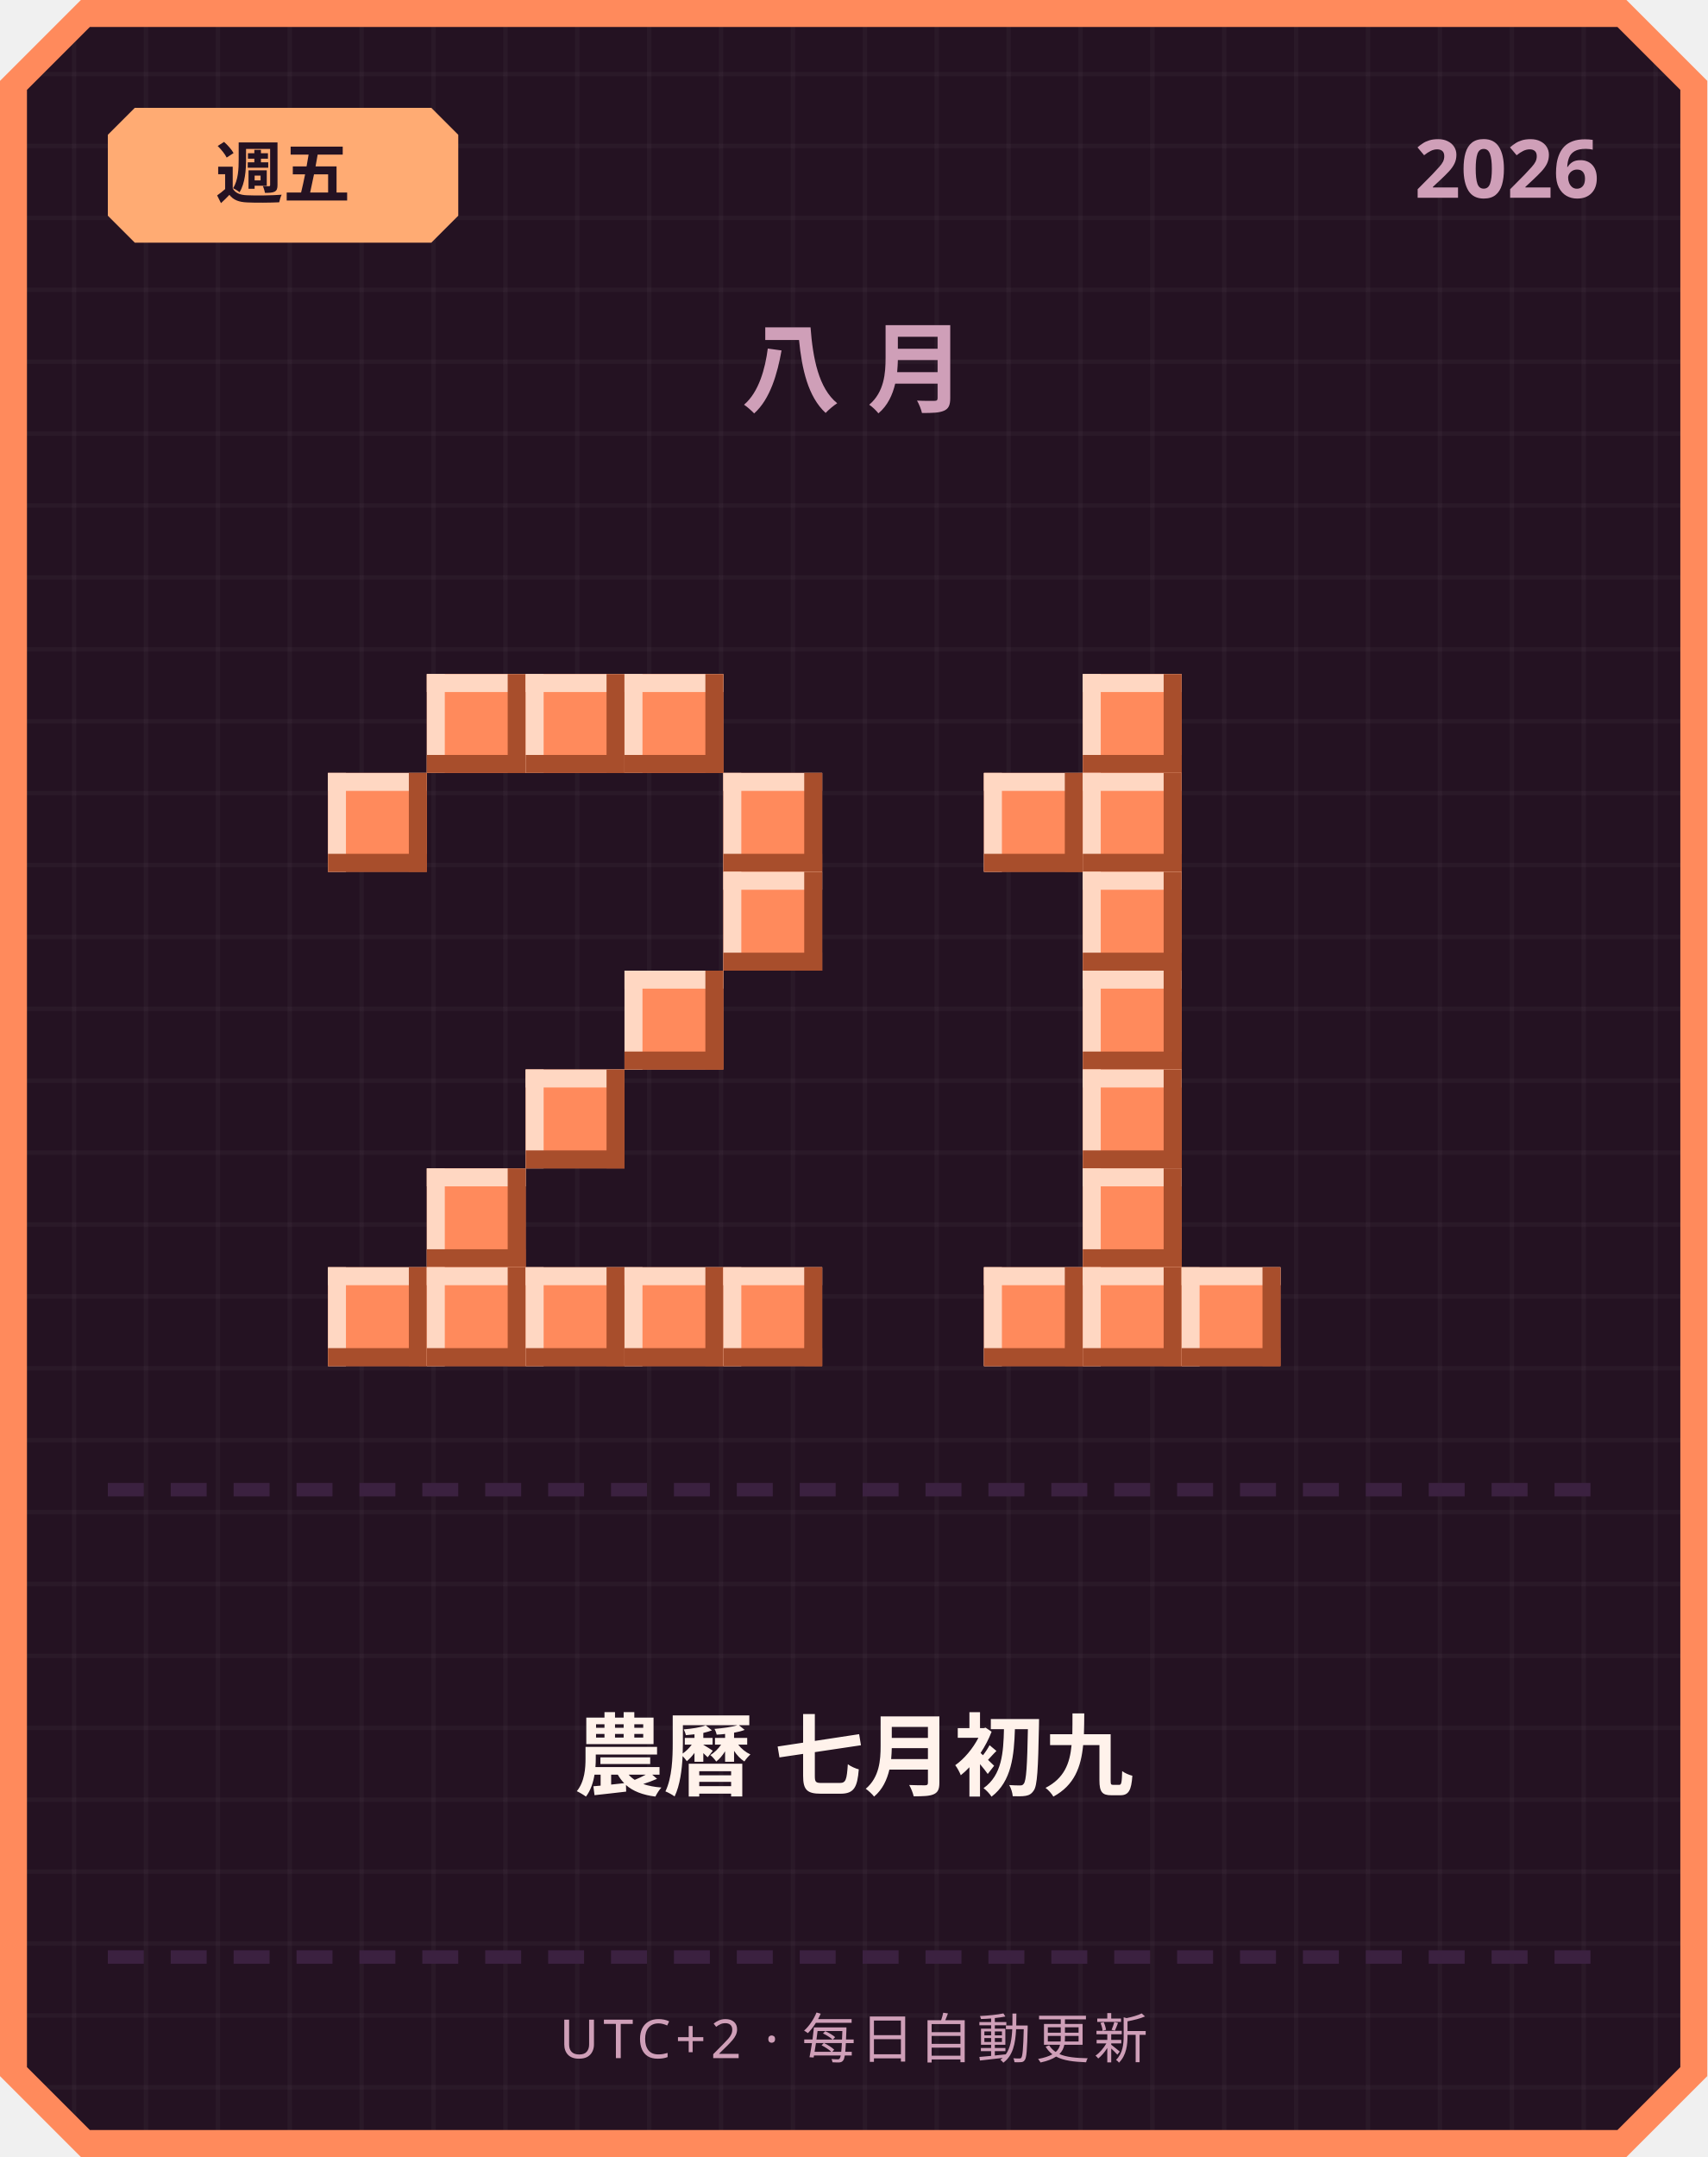
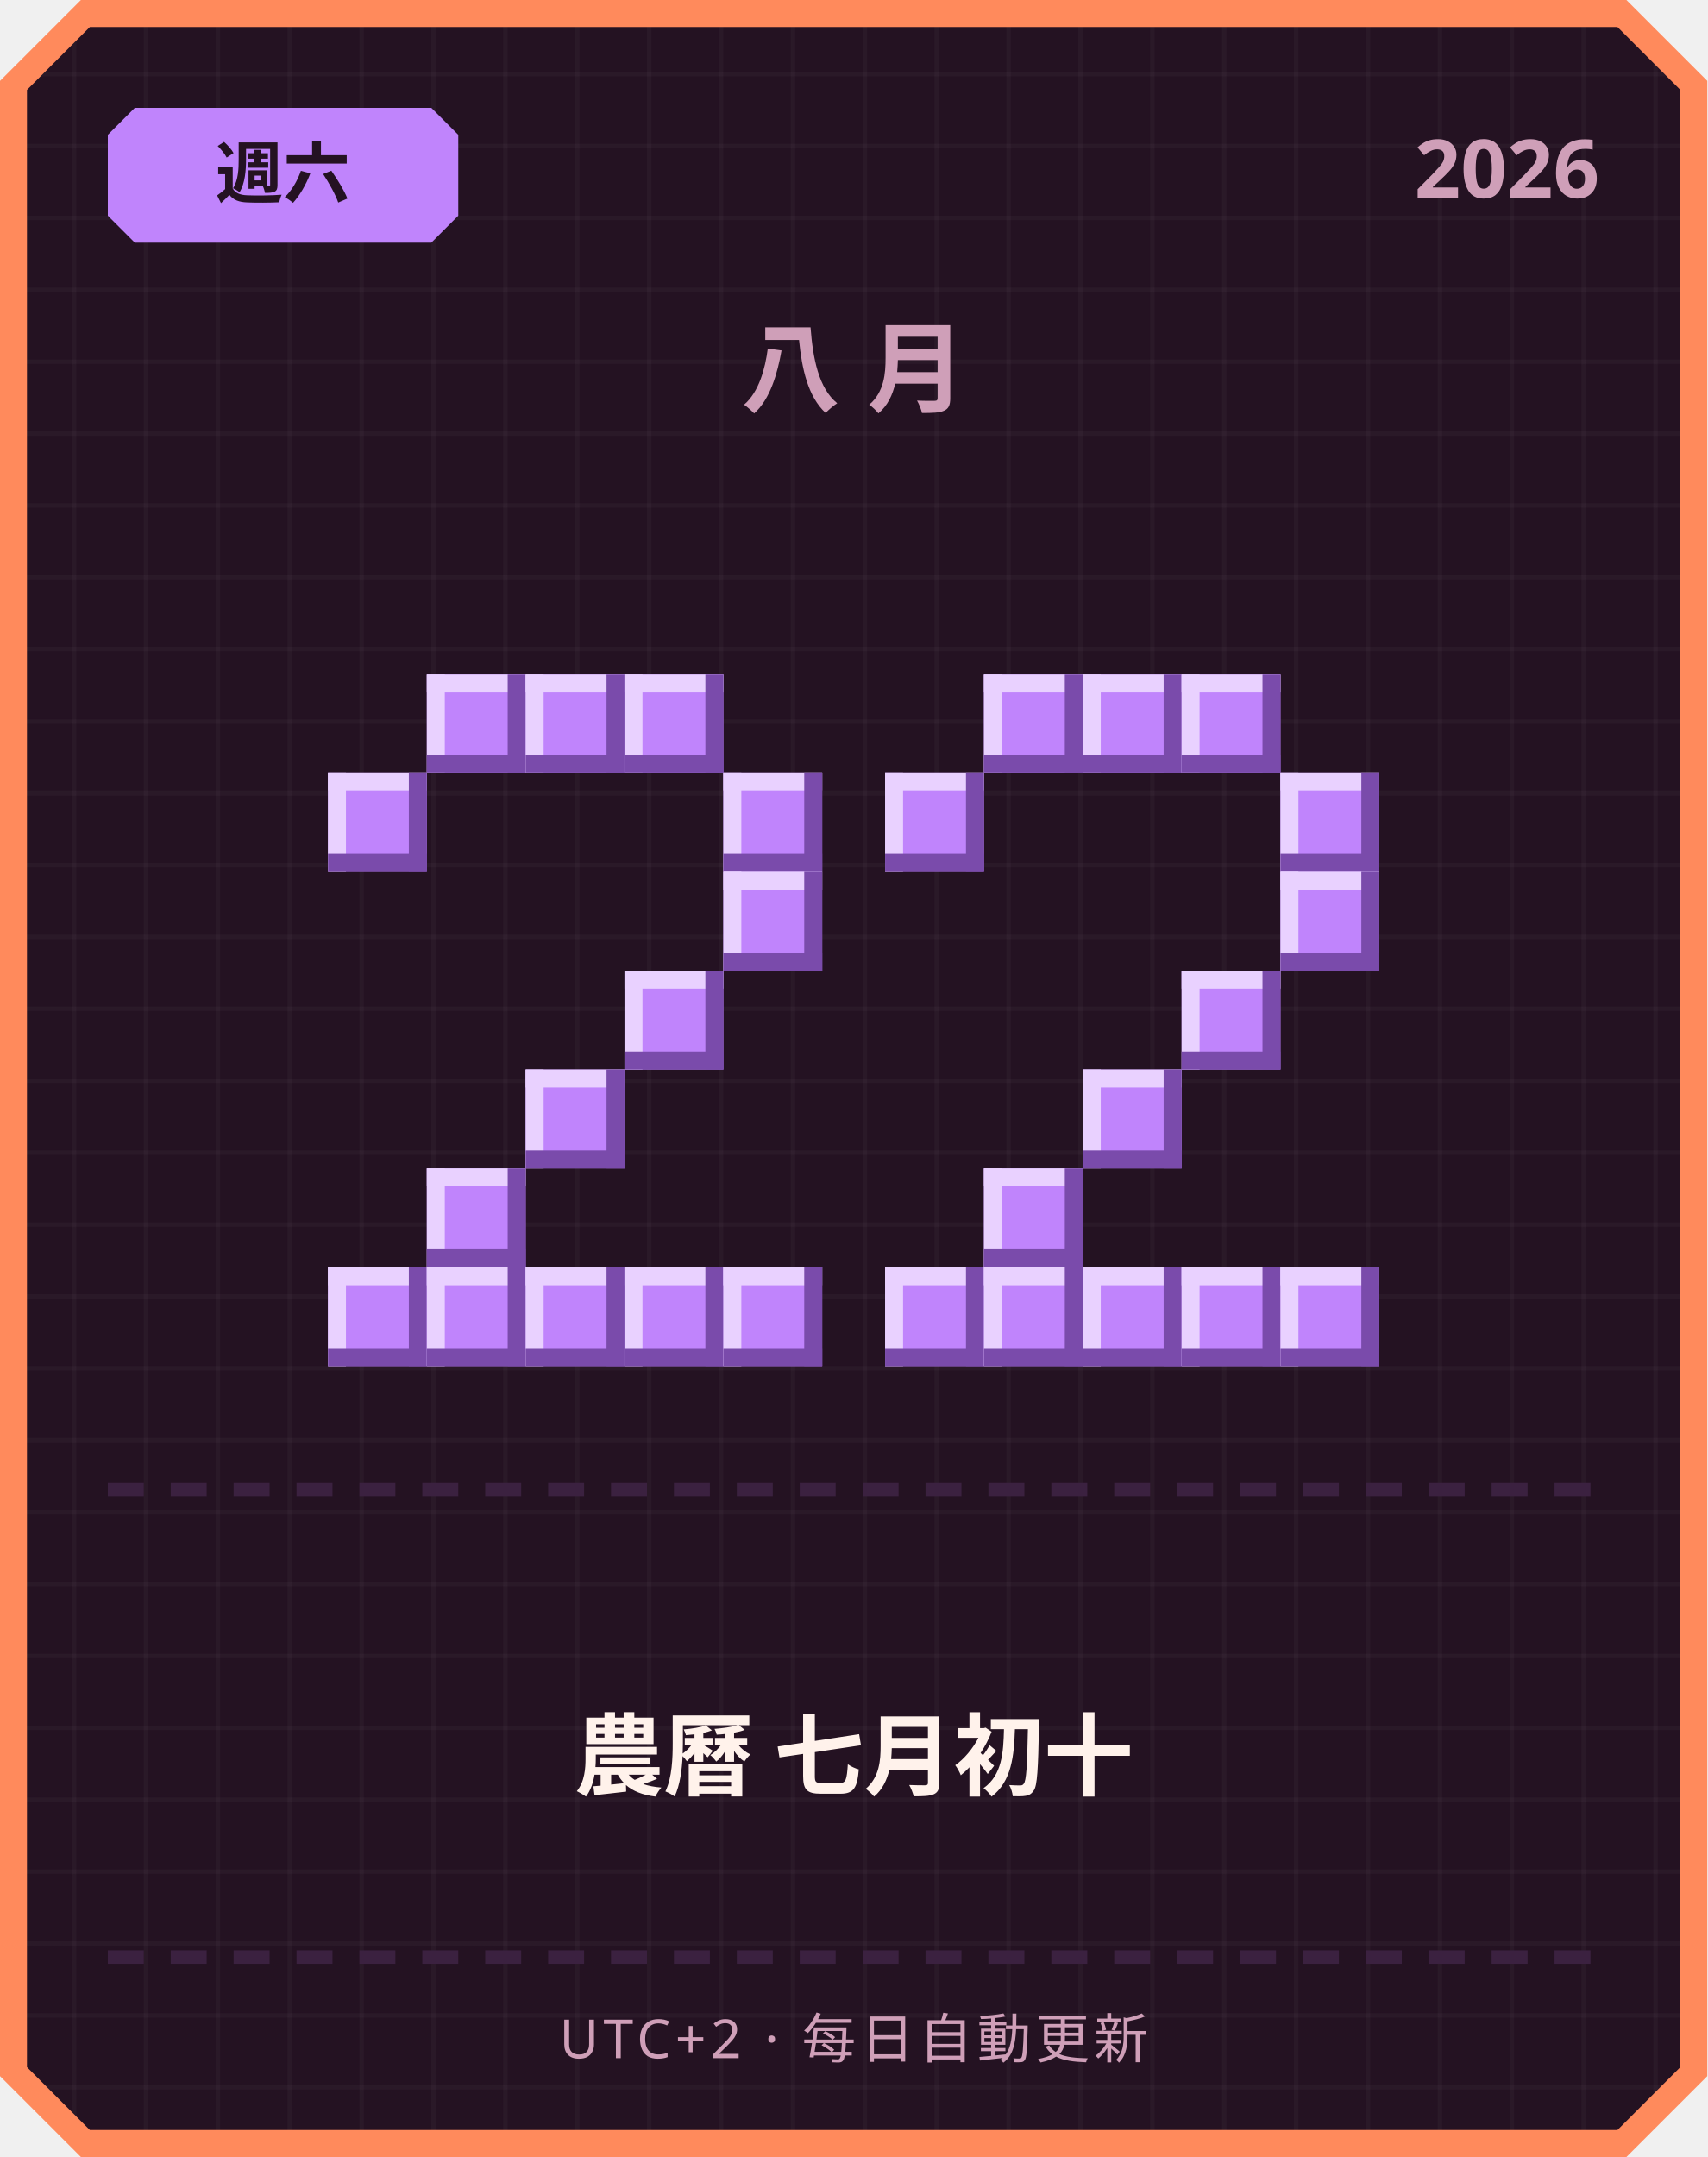
<svg xmlns="http://www.w3.org/2000/svg" width="380" height="480" viewBox="0 0 380 480">
  <defs>
    <pattern id="grid" width="16" height="16" patternUnits="userSpaceOnUse">
      <rect width="16" height="16" fill="#241222" />
      <rect width="1" height="16" fill="#ffffff" opacity="0.03" />
      <rect width="16" height="1" fill="#ffffff" opacity="0.03" />
    </pattern>
  </defs>
  <path d="M 18,0 L 362,0 L 380,18 L 380,462 L 362,480 L 18,480 L 0,462 L 0,18 Z" fill="#ff8a5c" />
  <path d="M 20,6 L 360,6 L 374,20 L 374,460 L 360,474 L 20,474 L 6,460 L 6,20 Z" fill="url(#grid)" />
-   <path d="M 30,24 L 96,24 L 102,30 L 102,48 L 96,54 L 30,54 L 24,48 L 24,30 Z" fill="#ffab73" />
-   <text x="63" y="44" text-anchor="middle" font-family="'Segoe UI', sans-serif" font-size="15" font-weight="700" fill="#241222">週五</text>
+   <path d="M 30,24 L 96,24 L 102,30 L 102,48 L 96,54 L 30,54 L 24,48 L 24,30 Z" fill="#c084fc" />
+   <text x="63" y="44" text-anchor="middle" font-family="'Segoe UI', sans-serif" font-size="15" font-weight="700" fill="#241222">週六</text>
  <text x="356" y="44" text-anchor="end" font-family="'Segoe UI', sans-serif" font-size="18" font-weight="700" fill="#cf9fb8">2026</text>
  <text x="190" y="90" text-anchor="middle" font-family="'Segoe UI', sans-serif" font-size="22" font-weight="700" letter-spacing="6" fill="#cf9fb8">八月</text>
-   <rect x="95" y="150" width="22" height="22" fill="#ff8a5c" />
-   <rect x="95" y="150" width="22" height="4" fill="#ffd7c2" />
-   <rect x="95" y="150" width="4" height="22" fill="#ffd7c2" />
-   <rect x="95" y="168" width="22" height="4" fill="#a84e2c" />
-   <rect x="113" y="150" width="4" height="22" fill="#a84e2c" />
-   <rect x="117" y="150" width="22" height="22" fill="#ff8a5c" />
-   <rect x="117" y="150" width="22" height="4" fill="#ffd7c2" />
-   <rect x="117" y="150" width="4" height="22" fill="#ffd7c2" />
-   <rect x="117" y="168" width="22" height="4" fill="#a84e2c" />
-   <rect x="135" y="150" width="4" height="22" fill="#a84e2c" />
-   <rect x="139" y="150" width="22" height="22" fill="#ff8a5c" />
-   <rect x="139" y="150" width="22" height="4" fill="#ffd7c2" />
-   <rect x="139" y="150" width="4" height="22" fill="#ffd7c2" />
-   <rect x="139" y="168" width="22" height="4" fill="#a84e2c" />
-   <rect x="157" y="150" width="4" height="22" fill="#a84e2c" />
-   <rect x="73" y="172" width="22" height="22" fill="#ff8a5c" />
-   <rect x="73" y="172" width="22" height="4" fill="#ffd7c2" />
-   <rect x="73" y="172" width="4" height="22" fill="#ffd7c2" />
-   <rect x="73" y="190" width="22" height="4" fill="#a84e2c" />
-   <rect x="91" y="172" width="4" height="22" fill="#a84e2c" />
-   <rect x="161" y="172" width="22" height="22" fill="#ff8a5c" />
-   <rect x="161" y="172" width="22" height="4" fill="#ffd7c2" />
-   <rect x="161" y="172" width="4" height="22" fill="#ffd7c2" />
-   <rect x="161" y="190" width="22" height="4" fill="#a84e2c" />
-   <rect x="179" y="172" width="4" height="22" fill="#a84e2c" />
-   <rect x="161" y="194" width="22" height="22" fill="#ff8a5c" />
-   <rect x="161" y="194" width="22" height="4" fill="#ffd7c2" />
-   <rect x="161" y="194" width="4" height="22" fill="#ffd7c2" />
-   <rect x="161" y="212" width="22" height="4" fill="#a84e2c" />
-   <rect x="179" y="194" width="4" height="22" fill="#a84e2c" />
-   <rect x="139" y="216" width="22" height="22" fill="#ff8a5c" />
-   <rect x="139" y="216" width="22" height="4" fill="#ffd7c2" />
-   <rect x="139" y="216" width="4" height="22" fill="#ffd7c2" />
-   <rect x="139" y="234" width="22" height="4" fill="#a84e2c" />
-   <rect x="157" y="216" width="4" height="22" fill="#a84e2c" />
-   <rect x="117" y="238" width="22" height="22" fill="#ff8a5c" />
-   <rect x="117" y="238" width="22" height="4" fill="#ffd7c2" />
-   <rect x="117" y="238" width="4" height="22" fill="#ffd7c2" />
-   <rect x="117" y="256" width="22" height="4" fill="#a84e2c" />
-   <rect x="135" y="238" width="4" height="22" fill="#a84e2c" />
-   <rect x="95" y="260" width="22" height="22" fill="#ff8a5c" />
-   <rect x="95" y="260" width="22" height="4" fill="#ffd7c2" />
-   <rect x="95" y="260" width="4" height="22" fill="#ffd7c2" />
-   <rect x="95" y="278" width="22" height="4" fill="#a84e2c" />
-   <rect x="113" y="260" width="4" height="22" fill="#a84e2c" />
-   <rect x="73" y="282" width="22" height="22" fill="#ff8a5c" />
-   <rect x="73" y="282" width="22" height="4" fill="#ffd7c2" />
-   <rect x="73" y="282" width="4" height="22" fill="#ffd7c2" />
-   <rect x="73" y="300" width="22" height="4" fill="#a84e2c" />
-   <rect x="91" y="282" width="4" height="22" fill="#a84e2c" />
-   <rect x="95" y="282" width="22" height="22" fill="#ff8a5c" />
-   <rect x="95" y="282" width="22" height="4" fill="#ffd7c2" />
-   <rect x="95" y="282" width="4" height="22" fill="#ffd7c2" />
-   <rect x="95" y="300" width="22" height="4" fill="#a84e2c" />
-   <rect x="113" y="282" width="4" height="22" fill="#a84e2c" />
-   <rect x="117" y="282" width="22" height="22" fill="#ff8a5c" />
-   <rect x="117" y="282" width="22" height="4" fill="#ffd7c2" />
-   <rect x="117" y="282" width="4" height="22" fill="#ffd7c2" />
-   <rect x="117" y="300" width="22" height="4" fill="#a84e2c" />
-   <rect x="135" y="282" width="4" height="22" fill="#a84e2c" />
-   <rect x="139" y="282" width="22" height="22" fill="#ff8a5c" />
-   <rect x="139" y="282" width="22" height="4" fill="#ffd7c2" />
-   <rect x="139" y="282" width="4" height="22" fill="#ffd7c2" />
-   <rect x="139" y="300" width="22" height="4" fill="#a84e2c" />
-   <rect x="157" y="282" width="4" height="22" fill="#a84e2c" />
-   <rect x="161" y="282" width="22" height="22" fill="#ff8a5c" />
-   <rect x="161" y="282" width="22" height="4" fill="#ffd7c2" />
-   <rect x="161" y="282" width="4" height="22" fill="#ffd7c2" />
-   <rect x="161" y="300" width="22" height="4" fill="#a84e2c" />
-   <rect x="179" y="282" width="4" height="22" fill="#a84e2c" />
-   <rect x="241" y="150" width="22" height="22" fill="#ff8a5c" />
-   <rect x="241" y="150" width="22" height="4" fill="#ffd7c2" />
-   <rect x="241" y="150" width="4" height="22" fill="#ffd7c2" />
-   <rect x="241" y="168" width="22" height="4" fill="#a84e2c" />
-   <rect x="259" y="150" width="4" height="22" fill="#a84e2c" />
-   <rect x="219" y="172" width="22" height="22" fill="#ff8a5c" />
-   <rect x="219" y="172" width="22" height="4" fill="#ffd7c2" />
-   <rect x="219" y="172" width="4" height="22" fill="#ffd7c2" />
-   <rect x="219" y="190" width="22" height="4" fill="#a84e2c" />
-   <rect x="237" y="172" width="4" height="22" fill="#a84e2c" />
-   <rect x="241" y="172" width="22" height="22" fill="#ff8a5c" />
-   <rect x="241" y="172" width="22" height="4" fill="#ffd7c2" />
-   <rect x="241" y="172" width="4" height="22" fill="#ffd7c2" />
-   <rect x="241" y="190" width="22" height="4" fill="#a84e2c" />
-   <rect x="259" y="172" width="4" height="22" fill="#a84e2c" />
-   <rect x="241" y="194" width="22" height="22" fill="#ff8a5c" />
-   <rect x="241" y="194" width="22" height="4" fill="#ffd7c2" />
-   <rect x="241" y="194" width="4" height="22" fill="#ffd7c2" />
-   <rect x="241" y="212" width="22" height="4" fill="#a84e2c" />
-   <rect x="259" y="194" width="4" height="22" fill="#a84e2c" />
-   <rect x="241" y="216" width="22" height="22" fill="#ff8a5c" />
-   <rect x="241" y="216" width="22" height="4" fill="#ffd7c2" />
-   <rect x="241" y="216" width="4" height="22" fill="#ffd7c2" />
-   <rect x="241" y="234" width="22" height="4" fill="#a84e2c" />
-   <rect x="259" y="216" width="4" height="22" fill="#a84e2c" />
-   <rect x="241" y="238" width="22" height="22" fill="#ff8a5c" />
-   <rect x="241" y="238" width="22" height="4" fill="#ffd7c2" />
-   <rect x="241" y="238" width="4" height="22" fill="#ffd7c2" />
-   <rect x="241" y="256" width="22" height="4" fill="#a84e2c" />
-   <rect x="259" y="238" width="4" height="22" fill="#a84e2c" />
-   <rect x="241" y="260" width="22" height="22" fill="#ff8a5c" />
-   <rect x="241" y="260" width="22" height="4" fill="#ffd7c2" />
-   <rect x="241" y="260" width="4" height="22" fill="#ffd7c2" />
-   <rect x="241" y="278" width="22" height="4" fill="#a84e2c" />
-   <rect x="259" y="260" width="4" height="22" fill="#a84e2c" />
-   <rect x="219" y="282" width="22" height="22" fill="#ff8a5c" />
-   <rect x="219" y="282" width="22" height="4" fill="#ffd7c2" />
-   <rect x="219" y="282" width="4" height="22" fill="#ffd7c2" />
-   <rect x="219" y="300" width="22" height="4" fill="#a84e2c" />
-   <rect x="237" y="282" width="4" height="22" fill="#a84e2c" />
-   <rect x="241" y="282" width="22" height="22" fill="#ff8a5c" />
-   <rect x="241" y="282" width="22" height="4" fill="#ffd7c2" />
-   <rect x="241" y="282" width="4" height="22" fill="#ffd7c2" />
-   <rect x="241" y="300" width="22" height="4" fill="#a84e2c" />
-   <rect x="259" y="282" width="4" height="22" fill="#a84e2c" />
-   <rect x="263" y="282" width="22" height="22" fill="#ff8a5c" />
-   <rect x="263" y="282" width="22" height="4" fill="#ffd7c2" />
-   <rect x="263" y="282" width="4" height="22" fill="#ffd7c2" />
-   <rect x="263" y="300" width="22" height="4" fill="#a84e2c" />
-   <rect x="281" y="282" width="4" height="22" fill="#a84e2c" />
+   <rect x="95" y="150" width="22" height="22" fill="#c084fc" />
+   <rect x="95" y="150" width="22" height="4" fill="#e9d1ff" />
+   <rect x="95" y="150" width="4" height="22" fill="#e9d1ff" />
+   <rect x="95" y="168" width="22" height="4" fill="#7a4bab" />
+   <rect x="113" y="150" width="4" height="22" fill="#7a4bab" />
+   <rect x="117" y="150" width="22" height="22" fill="#c084fc" />
+   <rect x="117" y="150" width="22" height="4" fill="#e9d1ff" />
+   <rect x="117" y="150" width="4" height="22" fill="#e9d1ff" />
+   <rect x="117" y="168" width="22" height="4" fill="#7a4bab" />
+   <rect x="135" y="150" width="4" height="22" fill="#7a4bab" />
+   <rect x="139" y="150" width="22" height="22" fill="#c084fc" />
+   <rect x="139" y="150" width="22" height="4" fill="#e9d1ff" />
+   <rect x="139" y="150" width="4" height="22" fill="#e9d1ff" />
+   <rect x="139" y="168" width="22" height="4" fill="#7a4bab" />
+   <rect x="157" y="150" width="4" height="22" fill="#7a4bab" />
+   <rect x="73" y="172" width="22" height="22" fill="#c084fc" />
+   <rect x="73" y="172" width="22" height="4" fill="#e9d1ff" />
+   <rect x="73" y="172" width="4" height="22" fill="#e9d1ff" />
+   <rect x="73" y="190" width="22" height="4" fill="#7a4bab" />
+   <rect x="91" y="172" width="4" height="22" fill="#7a4bab" />
+   <rect x="161" y="172" width="22" height="22" fill="#c084fc" />
+   <rect x="161" y="172" width="22" height="4" fill="#e9d1ff" />
+   <rect x="161" y="172" width="4" height="22" fill="#e9d1ff" />
+   <rect x="161" y="190" width="22" height="4" fill="#7a4bab" />
+   <rect x="179" y="172" width="4" height="22" fill="#7a4bab" />
+   <rect x="161" y="194" width="22" height="22" fill="#c084fc" />
+   <rect x="161" y="194" width="22" height="4" fill="#e9d1ff" />
+   <rect x="161" y="194" width="4" height="22" fill="#e9d1ff" />
+   <rect x="161" y="212" width="22" height="4" fill="#7a4bab" />
+   <rect x="179" y="194" width="4" height="22" fill="#7a4bab" />
+   <rect x="139" y="216" width="22" height="22" fill="#c084fc" />
+   <rect x="139" y="216" width="22" height="4" fill="#e9d1ff" />
+   <rect x="139" y="216" width="4" height="22" fill="#e9d1ff" />
+   <rect x="139" y="234" width="22" height="4" fill="#7a4bab" />
+   <rect x="157" y="216" width="4" height="22" fill="#7a4bab" />
+   <rect x="117" y="238" width="22" height="22" fill="#c084fc" />
+   <rect x="117" y="238" width="22" height="4" fill="#e9d1ff" />
+   <rect x="117" y="238" width="4" height="22" fill="#e9d1ff" />
+   <rect x="117" y="256" width="22" height="4" fill="#7a4bab" />
+   <rect x="135" y="238" width="4" height="22" fill="#7a4bab" />
+   <rect x="95" y="260" width="22" height="22" fill="#c084fc" />
+   <rect x="95" y="260" width="22" height="4" fill="#e9d1ff" />
+   <rect x="95" y="260" width="4" height="22" fill="#e9d1ff" />
+   <rect x="95" y="278" width="22" height="4" fill="#7a4bab" />
+   <rect x="113" y="260" width="4" height="22" fill="#7a4bab" />
+   <rect x="73" y="282" width="22" height="22" fill="#c084fc" />
+   <rect x="73" y="282" width="22" height="4" fill="#e9d1ff" />
+   <rect x="73" y="282" width="4" height="22" fill="#e9d1ff" />
+   <rect x="73" y="300" width="22" height="4" fill="#7a4bab" />
+   <rect x="91" y="282" width="4" height="22" fill="#7a4bab" />
+   <rect x="95" y="282" width="22" height="22" fill="#c084fc" />
+   <rect x="95" y="282" width="22" height="4" fill="#e9d1ff" />
+   <rect x="95" y="282" width="4" height="22" fill="#e9d1ff" />
+   <rect x="95" y="300" width="22" height="4" fill="#7a4bab" />
+   <rect x="113" y="282" width="4" height="22" fill="#7a4bab" />
+   <rect x="117" y="282" width="22" height="22" fill="#c084fc" />
+   <rect x="117" y="282" width="22" height="4" fill="#e9d1ff" />
+   <rect x="117" y="282" width="4" height="22" fill="#e9d1ff" />
+   <rect x="117" y="300" width="22" height="4" fill="#7a4bab" />
+   <rect x="135" y="282" width="4" height="22" fill="#7a4bab" />
+   <rect x="139" y="282" width="22" height="22" fill="#c084fc" />
+   <rect x="139" y="282" width="22" height="4" fill="#e9d1ff" />
+   <rect x="139" y="282" width="4" height="22" fill="#e9d1ff" />
+   <rect x="139" y="300" width="22" height="4" fill="#7a4bab" />
+   <rect x="157" y="282" width="4" height="22" fill="#7a4bab" />
+   <rect x="161" y="282" width="22" height="22" fill="#c084fc" />
+   <rect x="161" y="282" width="22" height="4" fill="#e9d1ff" />
+   <rect x="161" y="282" width="4" height="22" fill="#e9d1ff" />
+   <rect x="161" y="300" width="22" height="4" fill="#7a4bab" />
+   <rect x="179" y="282" width="4" height="22" fill="#7a4bab" />
+   <rect x="219" y="150" width="22" height="22" fill="#c084fc" />
+   <rect x="219" y="150" width="22" height="4" fill="#e9d1ff" />
+   <rect x="219" y="150" width="4" height="22" fill="#e9d1ff" />
+   <rect x="219" y="168" width="22" height="4" fill="#7a4bab" />
+   <rect x="237" y="150" width="4" height="22" fill="#7a4bab" />
+   <rect x="241" y="150" width="22" height="22" fill="#c084fc" />
+   <rect x="241" y="150" width="22" height="4" fill="#e9d1ff" />
+   <rect x="241" y="150" width="4" height="22" fill="#e9d1ff" />
+   <rect x="241" y="168" width="22" height="4" fill="#7a4bab" />
+   <rect x="259" y="150" width="4" height="22" fill="#7a4bab" />
+   <rect x="263" y="150" width="22" height="22" fill="#c084fc" />
+   <rect x="263" y="150" width="22" height="4" fill="#e9d1ff" />
+   <rect x="263" y="150" width="4" height="22" fill="#e9d1ff" />
+   <rect x="263" y="168" width="22" height="4" fill="#7a4bab" />
+   <rect x="281" y="150" width="4" height="22" fill="#7a4bab" />
+   <rect x="197" y="172" width="22" height="22" fill="#c084fc" />
+   <rect x="197" y="172" width="22" height="4" fill="#e9d1ff" />
+   <rect x="197" y="172" width="4" height="22" fill="#e9d1ff" />
+   <rect x="197" y="190" width="22" height="4" fill="#7a4bab" />
+   <rect x="215" y="172" width="4" height="22" fill="#7a4bab" />
+   <rect x="285" y="172" width="22" height="22" fill="#c084fc" />
+   <rect x="285" y="172" width="22" height="4" fill="#e9d1ff" />
+   <rect x="285" y="172" width="4" height="22" fill="#e9d1ff" />
+   <rect x="285" y="190" width="22" height="4" fill="#7a4bab" />
+   <rect x="303" y="172" width="4" height="22" fill="#7a4bab" />
+   <rect x="285" y="194" width="22" height="22" fill="#c084fc" />
+   <rect x="285" y="194" width="22" height="4" fill="#e9d1ff" />
+   <rect x="285" y="194" width="4" height="22" fill="#e9d1ff" />
+   <rect x="285" y="212" width="22" height="4" fill="#7a4bab" />
+   <rect x="303" y="194" width="4" height="22" fill="#7a4bab" />
+   <rect x="263" y="216" width="22" height="22" fill="#c084fc" />
+   <rect x="263" y="216" width="22" height="4" fill="#e9d1ff" />
+   <rect x="263" y="216" width="4" height="22" fill="#e9d1ff" />
+   <rect x="263" y="234" width="22" height="4" fill="#7a4bab" />
+   <rect x="281" y="216" width="4" height="22" fill="#7a4bab" />
+   <rect x="241" y="238" width="22" height="22" fill="#c084fc" />
+   <rect x="241" y="238" width="22" height="4" fill="#e9d1ff" />
+   <rect x="241" y="238" width="4" height="22" fill="#e9d1ff" />
+   <rect x="241" y="256" width="22" height="4" fill="#7a4bab" />
+   <rect x="259" y="238" width="4" height="22" fill="#7a4bab" />
+   <rect x="219" y="260" width="22" height="22" fill="#c084fc" />
+   <rect x="219" y="260" width="22" height="4" fill="#e9d1ff" />
+   <rect x="219" y="260" width="4" height="22" fill="#e9d1ff" />
+   <rect x="219" y="278" width="22" height="4" fill="#7a4bab" />
+   <rect x="237" y="260" width="4" height="22" fill="#7a4bab" />
+   <rect x="197" y="282" width="22" height="22" fill="#c084fc" />
+   <rect x="197" y="282" width="22" height="4" fill="#e9d1ff" />
+   <rect x="197" y="282" width="4" height="22" fill="#e9d1ff" />
+   <rect x="197" y="300" width="22" height="4" fill="#7a4bab" />
+   <rect x="215" y="282" width="4" height="22" fill="#7a4bab" />
+   <rect x="219" y="282" width="22" height="22" fill="#c084fc" />
+   <rect x="219" y="282" width="22" height="4" fill="#e9d1ff" />
+   <rect x="219" y="282" width="4" height="22" fill="#e9d1ff" />
+   <rect x="219" y="300" width="22" height="4" fill="#7a4bab" />
+   <rect x="237" y="282" width="4" height="22" fill="#7a4bab" />
+   <rect x="241" y="282" width="22" height="22" fill="#c084fc" />
+   <rect x="241" y="282" width="22" height="4" fill="#e9d1ff" />
+   <rect x="241" y="282" width="4" height="22" fill="#e9d1ff" />
+   <rect x="241" y="300" width="22" height="4" fill="#7a4bab" />
+   <rect x="259" y="282" width="4" height="22" fill="#7a4bab" />
+   <rect x="263" y="282" width="22" height="22" fill="#c084fc" />
+   <rect x="263" y="282" width="22" height="4" fill="#e9d1ff" />
+   <rect x="263" y="282" width="4" height="22" fill="#e9d1ff" />
+   <rect x="263" y="300" width="22" height="4" fill="#7a4bab" />
+   <rect x="281" y="282" width="4" height="22" fill="#7a4bab" />
+   <rect x="285" y="282" width="22" height="22" fill="#c084fc" />
+   <rect x="285" y="282" width="22" height="4" fill="#e9d1ff" />
+   <rect x="285" y="282" width="4" height="22" fill="#e9d1ff" />
+   <rect x="285" y="300" width="22" height="4" fill="#7a4bab" />
+   <rect x="303" y="282" width="4" height="22" fill="#7a4bab" />
  <rect x="24" y="330" width="8" height="3" fill="#3b2140" />
  <rect x="38" y="330" width="8" height="3" fill="#3b2140" />
  <rect x="52" y="330" width="8" height="3" fill="#3b2140" />
  <rect x="66" y="330" width="8" height="3" fill="#3b2140" />
  <rect x="80" y="330" width="8" height="3" fill="#3b2140" />
  <rect x="94" y="330" width="8" height="3" fill="#3b2140" />
  <rect x="108" y="330" width="8" height="3" fill="#3b2140" />
  <rect x="122" y="330" width="8" height="3" fill="#3b2140" />
  <rect x="136" y="330" width="8" height="3" fill="#3b2140" />
  <rect x="150" y="330" width="8" height="3" fill="#3b2140" />
  <rect x="164" y="330" width="8" height="3" fill="#3b2140" />
  <rect x="178" y="330" width="8" height="3" fill="#3b2140" />
  <rect x="192" y="330" width="8" height="3" fill="#3b2140" />
  <rect x="206" y="330" width="8" height="3" fill="#3b2140" />
  <rect x="220" y="330" width="8" height="3" fill="#3b2140" />
  <rect x="234" y="330" width="8" height="3" fill="#3b2140" />
  <rect x="248" y="330" width="8" height="3" fill="#3b2140" />
  <rect x="262" y="330" width="8" height="3" fill="#3b2140" />
  <rect x="276" y="330" width="8" height="3" fill="#3b2140" />
  <rect x="290" y="330" width="8" height="3" fill="#3b2140" />
  <rect x="304" y="330" width="8" height="3" fill="#3b2140" />
  <rect x="318" y="330" width="8" height="3" fill="#3b2140" />
  <rect x="332" y="330" width="8" height="3" fill="#3b2140" />
  <rect x="346" y="330" width="8" height="3" fill="#3b2140" />
-   <text x="190" y="398" text-anchor="middle" font-family="'Segoe UI', 'Microsoft JhengHei', sans-serif" font-size="20" font-weight="700" fill="#fff2eb">農曆 七月初九</text>
+   <text x="190" y="398" text-anchor="middle" font-family="'Segoe UI', 'Microsoft JhengHei', sans-serif" font-size="20" font-weight="700" fill="#fff2eb">農曆 七月初十</text>
  <rect x="24" y="434" width="8" height="3" fill="#3b2140" />
  <rect x="38" y="434" width="8" height="3" fill="#3b2140" />
  <rect x="52" y="434" width="8" height="3" fill="#3b2140" />
  <rect x="66" y="434" width="8" height="3" fill="#3b2140" />
  <rect x="80" y="434" width="8" height="3" fill="#3b2140" />
  <rect x="94" y="434" width="8" height="3" fill="#3b2140" />
  <rect x="108" y="434" width="8" height="3" fill="#3b2140" />
  <rect x="122" y="434" width="8" height="3" fill="#3b2140" />
  <rect x="136" y="434" width="8" height="3" fill="#3b2140" />
  <rect x="150" y="434" width="8" height="3" fill="#3b2140" />
  <rect x="164" y="434" width="8" height="3" fill="#3b2140" />
  <rect x="178" y="434" width="8" height="3" fill="#3b2140" />
  <rect x="192" y="434" width="8" height="3" fill="#3b2140" />
  <rect x="206" y="434" width="8" height="3" fill="#3b2140" />
  <rect x="220" y="434" width="8" height="3" fill="#3b2140" />
  <rect x="234" y="434" width="8" height="3" fill="#3b2140" />
  <rect x="248" y="434" width="8" height="3" fill="#3b2140" />
  <rect x="262" y="434" width="8" height="3" fill="#3b2140" />
  <rect x="276" y="434" width="8" height="3" fill="#3b2140" />
  <rect x="290" y="434" width="8" height="3" fill="#3b2140" />
  <rect x="304" y="434" width="8" height="3" fill="#3b2140" />
  <rect x="318" y="434" width="8" height="3" fill="#3b2140" />
  <rect x="332" y="434" width="8" height="3" fill="#3b2140" />
  <rect x="346" y="434" width="8" height="3" fill="#3b2140" />
  <text x="190" y="458" text-anchor="middle" font-family="'Segoe UI', sans-serif" font-size="12" letter-spacing="1" fill="#cf9fb8">UTC+2 · 每日自動更新</text>
</svg>
